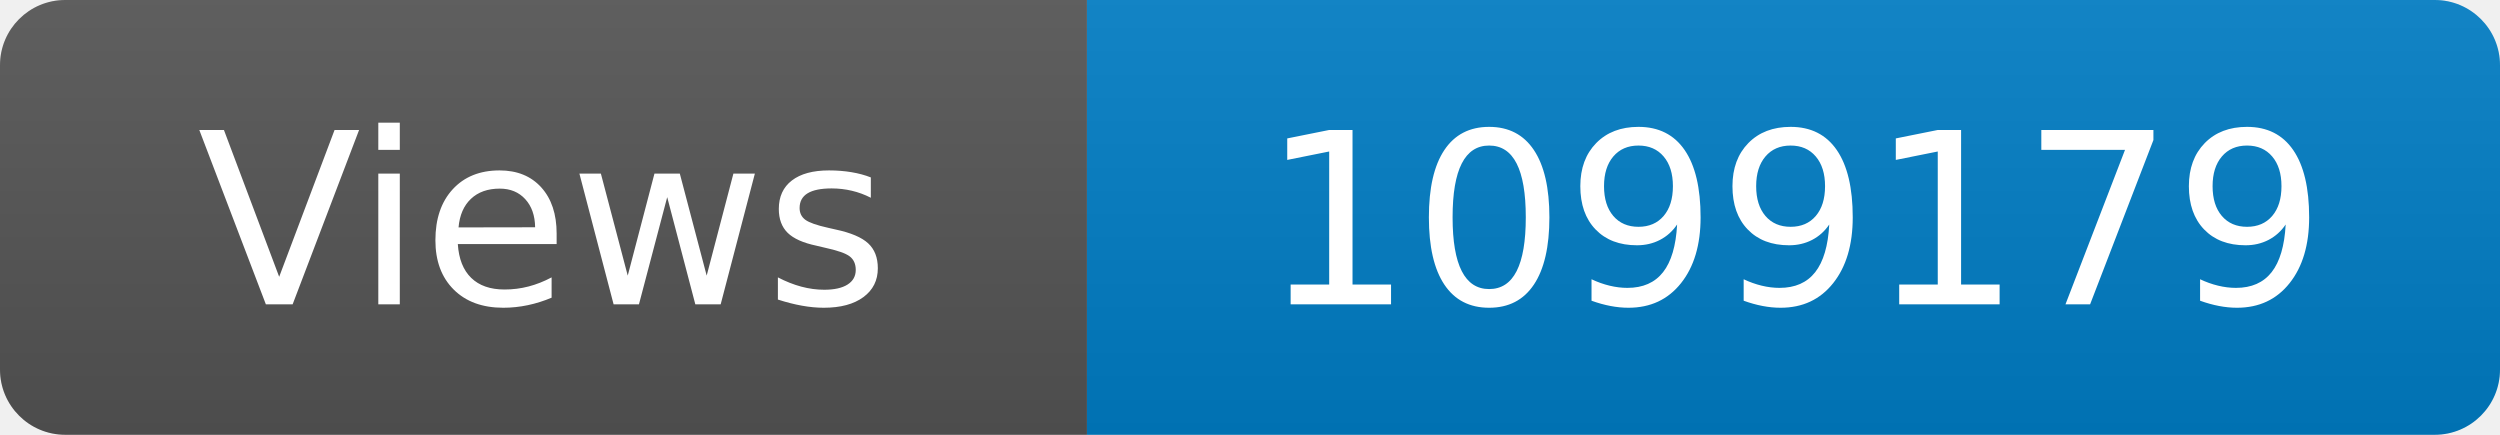
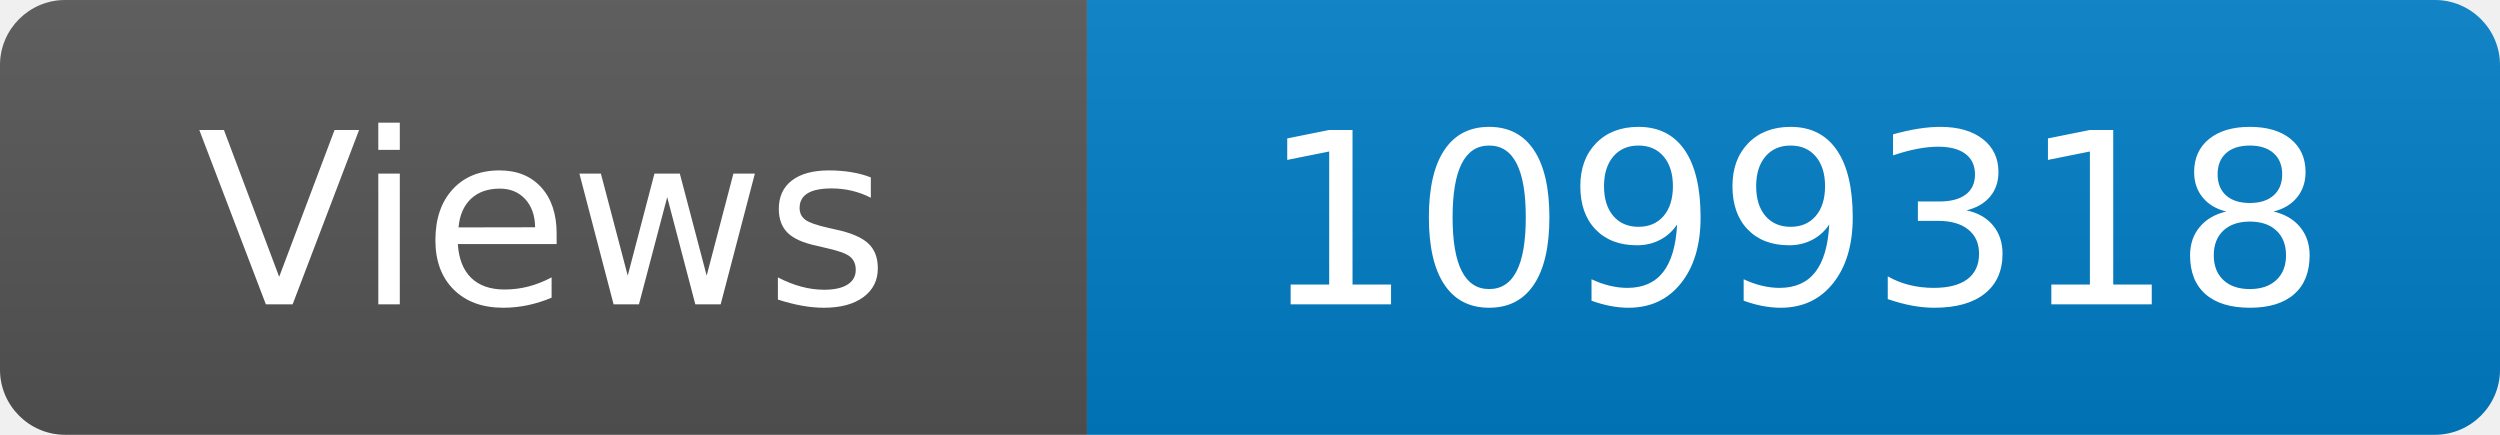
<svg xmlns="http://www.w3.org/2000/svg" width="115" height="20" role="img" aria-label="Maintained?: yes">
  <linearGradient id="s" x2="0" y2="100%">
    <stop offset="0" stop-color="#bbb" stop-opacity=".1" />
    <stop offset="1" stop-opacity=".1" />
  </linearGradient>
  <clipPath id="r">
    <rect width="115" height="20" rx="3" fill="#fff" />
  </clipPath>
  <g clip-path="url(#r)">
    <rect width="50" height="20" fill="#555" />
    <rect x="50" width="160" height="20" fill="#007ec6" />
    <rect width="115" height="20" fill="url(#s)" />
  </g>
  <g fill="#fff" text-anchor="middle" font-family="Verdana,Geneva,DejaVu Sans,sans-serif" font-size="110">
    <text x="250" y="140" transform="scale(.1)" fill="#fff">Views</text>
-     <text x="825" y="140" transform="scale(.1)" fill="#fff">1099179</text>
+     <text x="825" y="140" transform="scale(.1)" fill="#fff">1099318</text>
  </g>
</svg>
